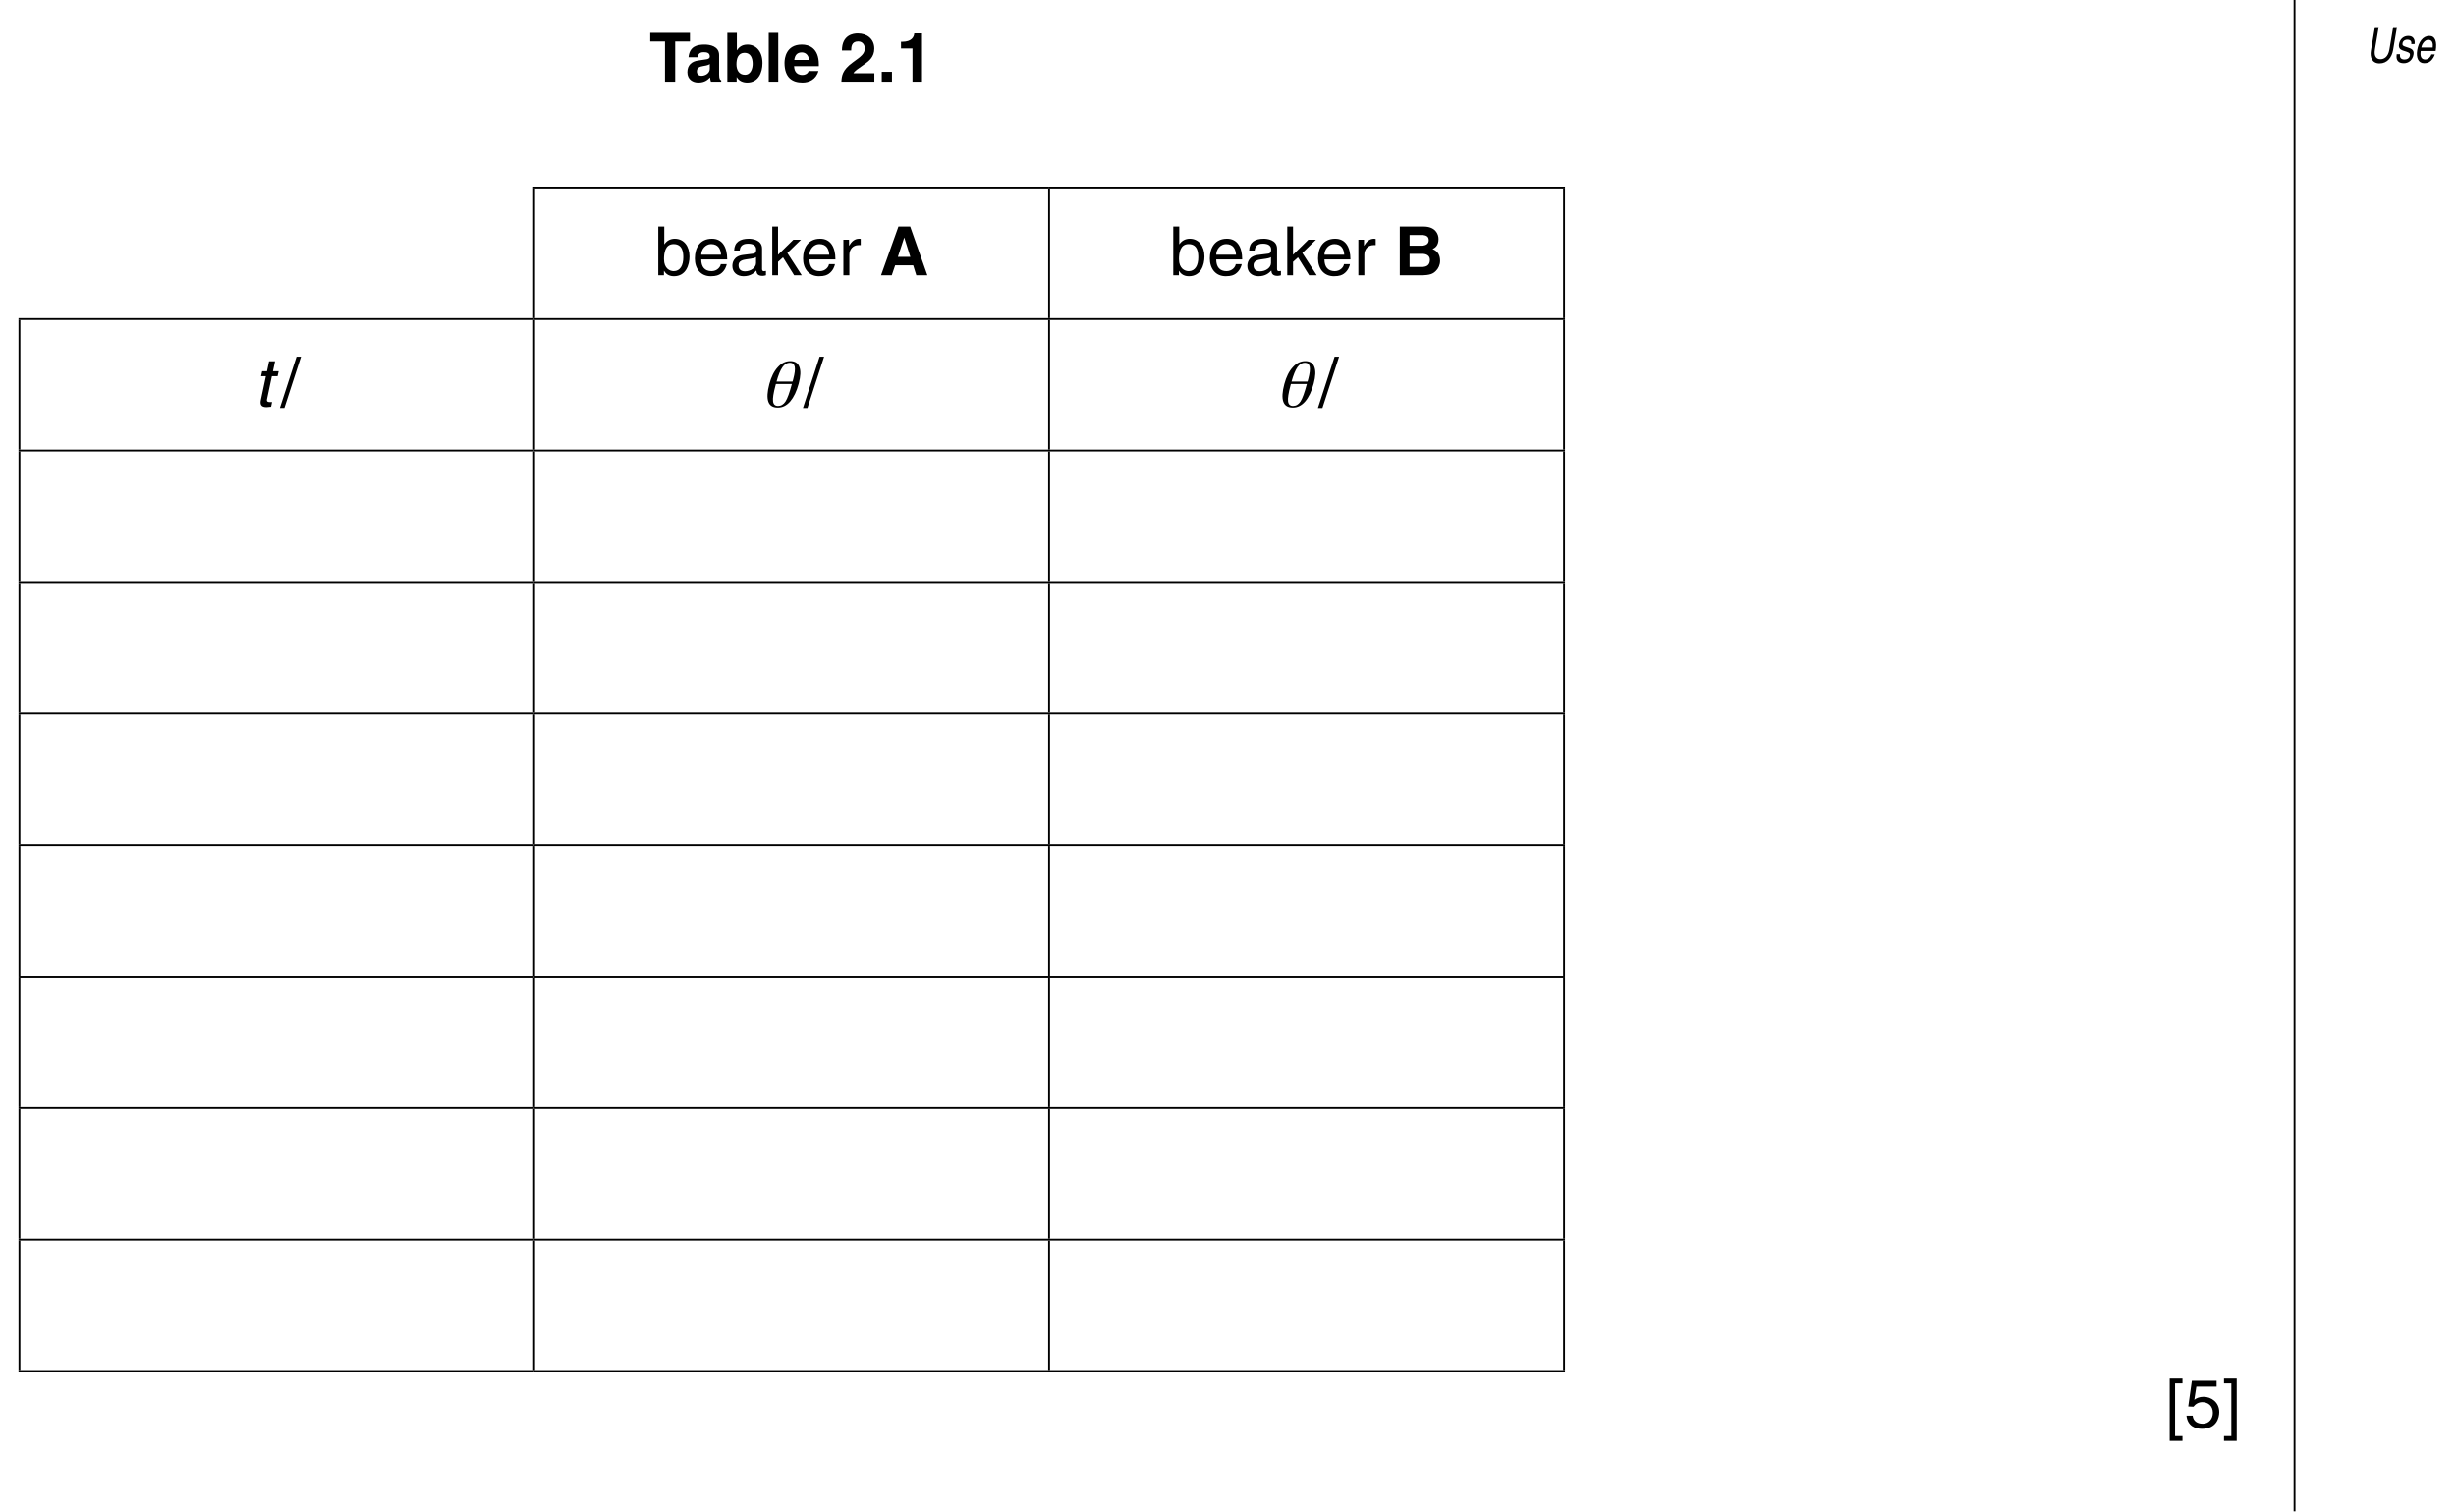
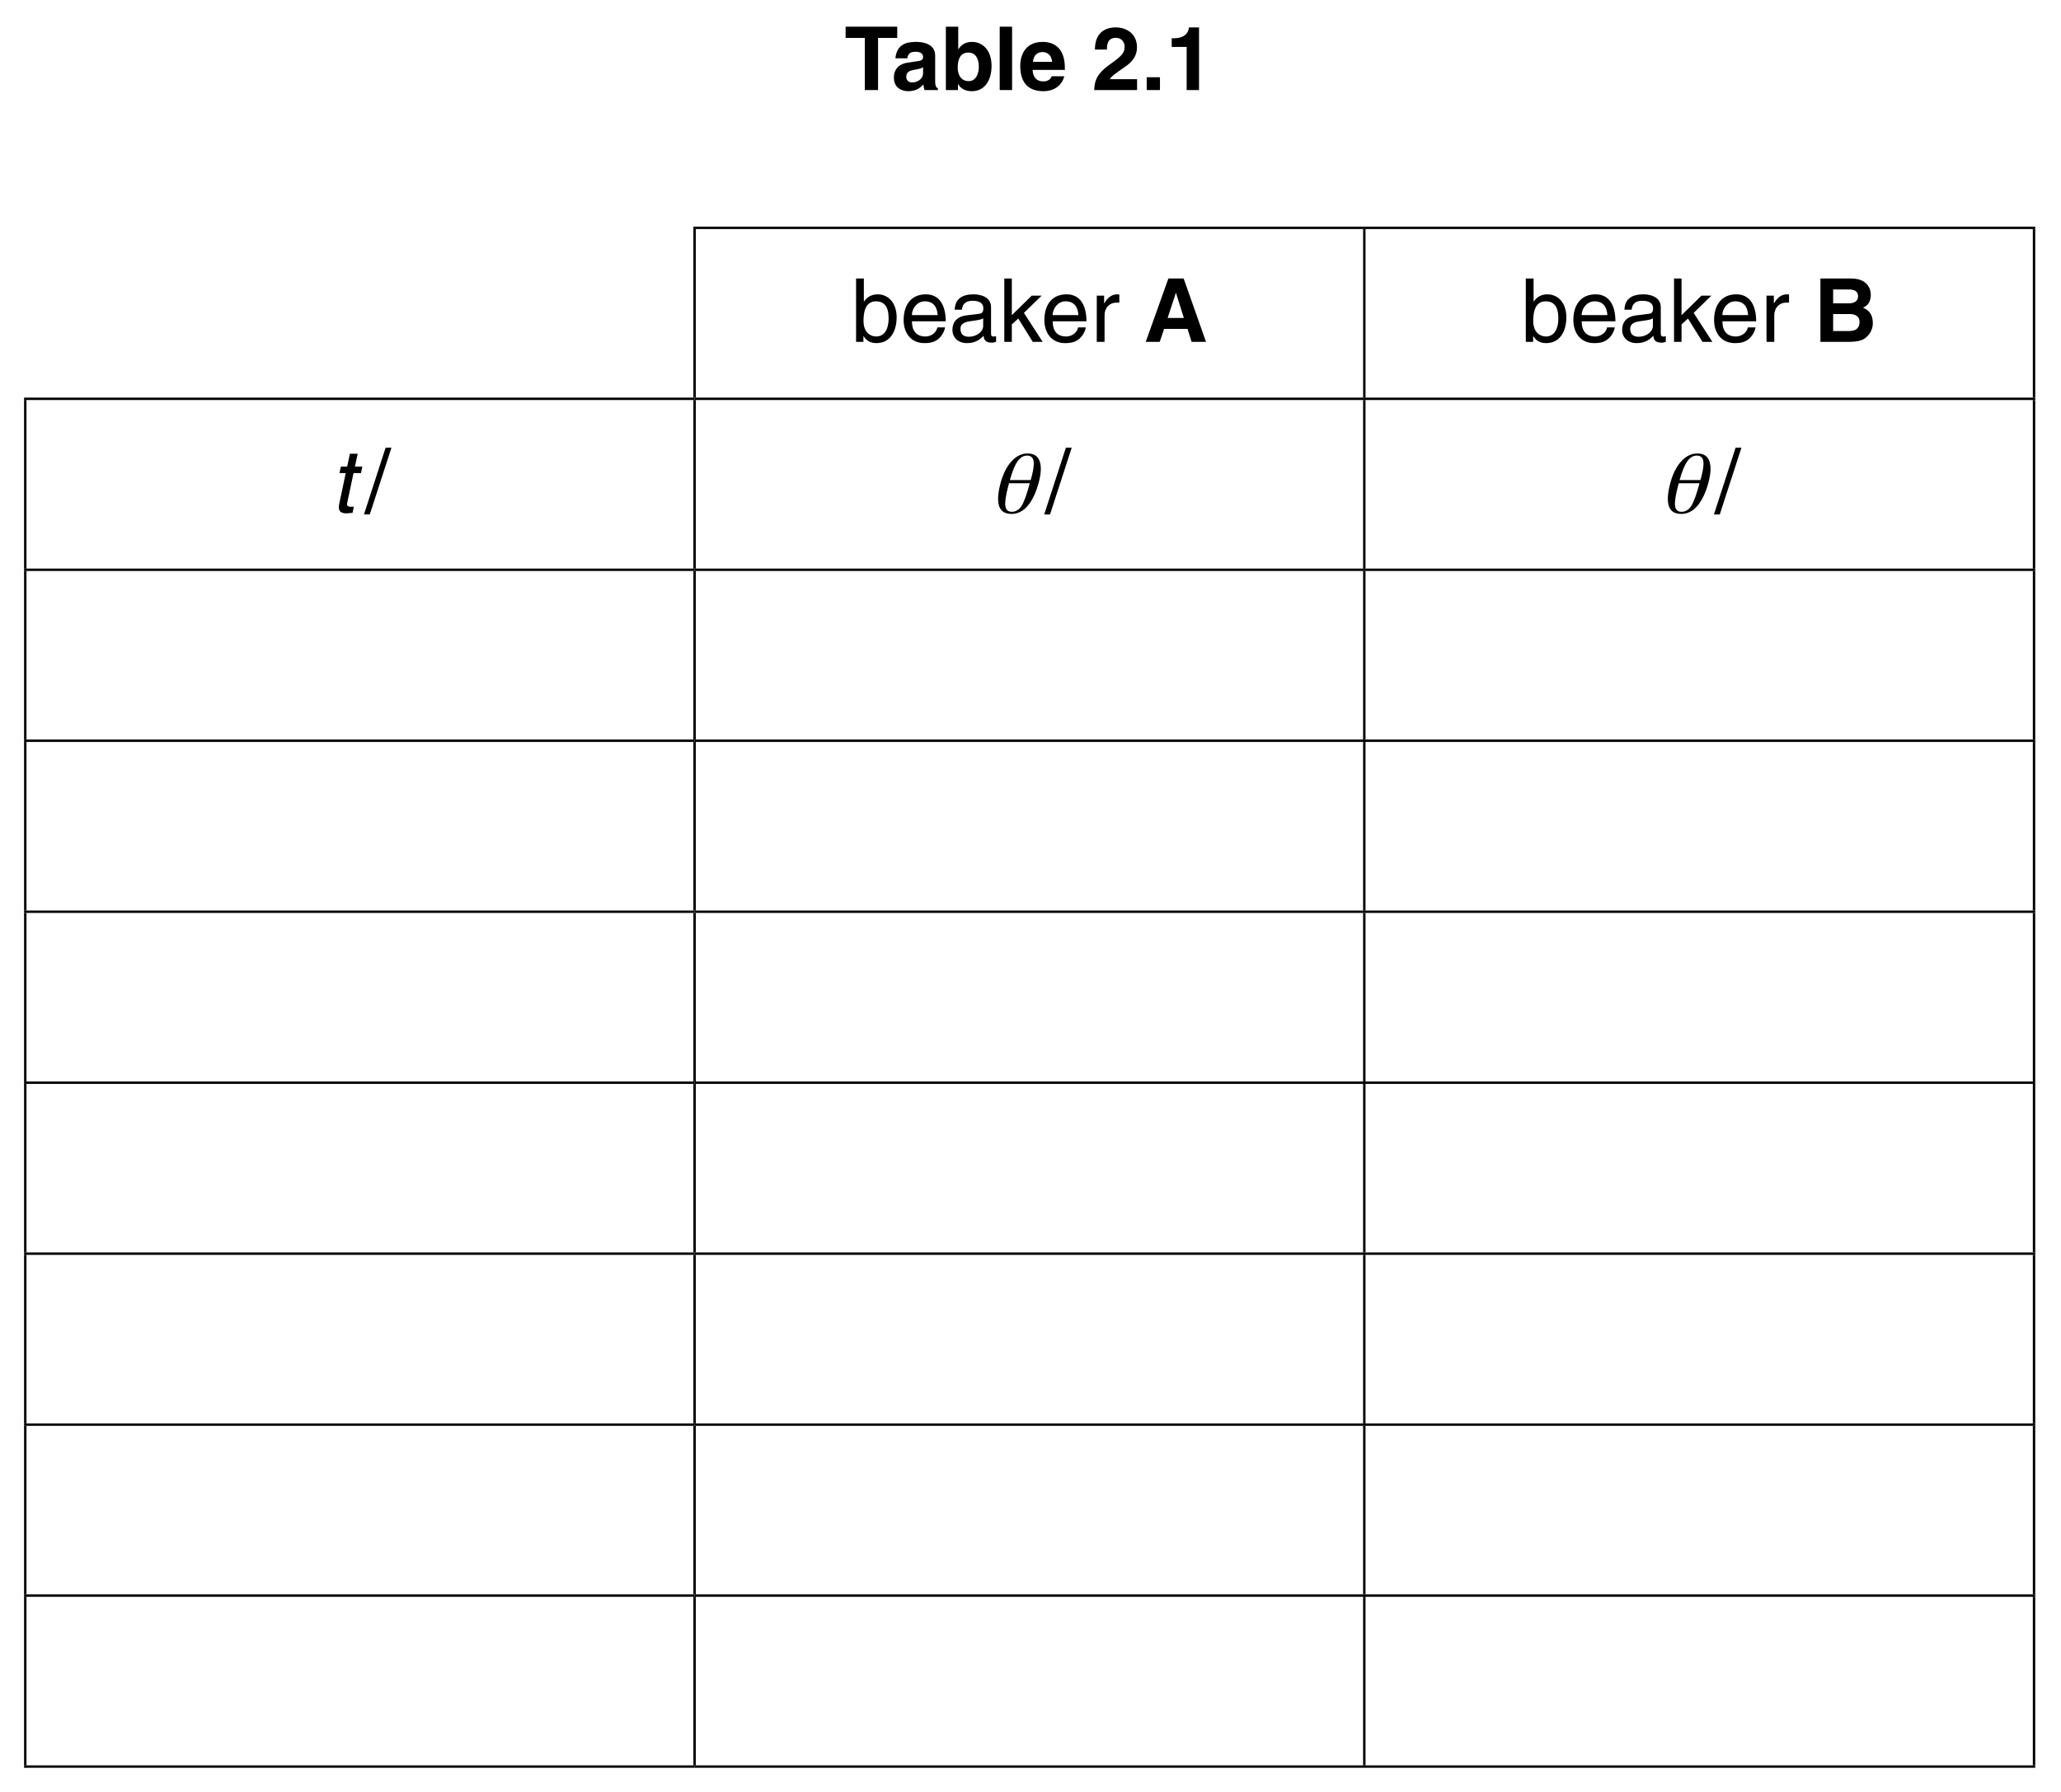
- <svg xmlns="http://www.w3.org/2000/svg" xmlns:xlink="http://www.w3.org/1999/xlink" data-id="0625_2013ON_53_q02avi_table2-1" data-width-mm="140.23" data-height-mm="86.29" data-measure="false" data-source="0625/53 ON 2013 p7" version="1.1" width="397.5" height="244.6" viewBox="0 0 397.5 244.6">
+ <svg xmlns="http://www.w3.org/2000/svg" xmlns:xlink="http://www.w3.org/1999/xlink" data-id="0625_2013ON_53_q02avi_table2-1" data-width-mm="90.49" data-height-mm="78.67" data-measure="false" data-source="0625/53 ON 2013 p7" version="1.1" width="256.5" height="223" viewBox="0 0 256.5 223">
  <defs>
    <clipPath id="clip_1">
-       <path transform="matrix(1,0,0,-1,-156,756)" d="M156 511.4H553.5V756H156Z" />
+       <path transform="matrix(1,0,0,-1,-156,754)" d="M156 531H412.5V754H156Z" />
    </clipPath>
    <clipPath id="clip_2">
-       <path transform="matrix(1,0,0,-1,-156,756)" d="M0 0H595.22V842H0Z" />
+       <path transform="matrix(1,0,0,-1,-156,754)" d="M0 0H595.22V842H0Z" />
    </clipPath>
    <clipPath id="clip_3">
-       <path transform="matrix(1,0,0,-1,-156,756)" d="M0 0H595.22V842H0Z" />
+       <path transform="matrix(1,0,0,-1,-156,754)" d="M0 0H595.22V842H0Z" />
    </clipPath>
    <clipPath id="clip_4">
-       <path transform="matrix(1,0,0,-1,-156,756)" d="M0 0H595.22V842H0Z" />
+       <path transform="matrix(1,0,0,-1,-156,754)" d="M0 0H595.22V842H0Z" />
    </clipPath>
    <clipPath id="clip_5">
-       <path transform="matrix(1,0,0,-1,-156,756)" d="M0 0H595.22V842H0Z" />
+       <path transform="matrix(1,0,0,-1,-156,754)" d="M0 0H595.22V842H0Z" />
    </clipPath>
-     <path id="font_6_54" d="M.699 .717 .603 .264C.570 .108 .461 .067 .372 .067 .285 .067 .199 .110 .232 .266L.328 .717H.231L.129 .239C.101 .105 .158-.018 .351-.018 .548-.018 .666 .105 .697 .252L.796 .717H.699Z" />
-     <path id="font_6_84" d="M.526 .374C.532 .400 .548 .538 .361 .538 .258 .538 .152 .486 .127 .371 .112 .299 .152 .262 .221 .244L.318 .219C.389 .200 .415 .186 .406 .144 .394 .086 .332 .061 .269 .061 .145 .061 .147 .127 .152 .168H.067C.057 .105 .046-.014 .253-.014 .371-.014 .474 .050 .497 .158 .512 .229 .483 .269 .379 .296L.296 .318C.232 .335 .207 .345 .216 .388 .230 .453 .309 .462 .336 .462 .447 .462 .447 .407 .441 .374H.526Z" />
-     <path id="font_6_70" d="M.455 .164C.444 .125 .382 .061 .299 .061 .198 .061 .160 .124 .183 .233H.565C.604 .418 .556 .538 .405 .538 .232 .538 .126 .409 .092 .247 .060 .096 .123-.014 .270-.014 .354-.014 .393 .005 .420 .021 .495 .065 .535 .139 .543 .164H.455M.198 .303C.215 .384 .295 .459 .376 .459 .483 .459 .501 .384 .489 .303H.198Z" />
-     <path id="font_7_53" d="M.380 .590H.597V.717H.013V.590H.230V0H.380V.590Z" />
-     <path id="font_7_66" d="M.495 .391C.495 .522 .358 .545 .283 .545 .174 .545 .061 .522 .045 .359H.180C.184 .390 .196 .433 .266 .433 .302 .433 .358 .430 .358 .371 .358 .341 .331 .332 .309 .329L.183 .310C.094 .297 .028 .244 .028 .140 .028 .031 .110-.013 .190-.013 .285-.013 .330 .030 .362 .063 .365 .032 .367 .024 .375 0H.526V.020C.509 .026 .495 .040 .495 .103V.391M.358 .190C.358 .126 .295 .086 .233 .086 .206 .086 .168 .101 .168 .150 .168 .208 .211 .221 .263 .230 .321 .239 .344 .248 .358 .259V.190Z" />
-     <path id="font_7_67" d="M.433 .262C.433 .199 .408 .101 .319 .101 .229 .101 .194 .175 .194 .254 .194 .339 .218 .424 .314 .424 .403 .424 .433 .345 .433 .262M.200 .717H.060V0H.197V.067H.199C.233 .007 .295-.013 .353-.013 .511-.013 .577 .126 .577 .272 .577 .455 .473 .545 .356 .545 .266 .545 .224 .496 .202 .462H.200V.717Z" />
-     <path id="font_7_77" d="M.208 .717H.068V0H.208V.717Z" />
-     <path id="font_7_70" d="M.377 .156C.366 .118 .326 .098 .287 .098 .174 .098 .166 .188 .162 .228H.527V.253C.527 .495 .382 .545 .277 .545 .044 .545 .022 .341 .022 .277 .022 .058 .137-.013 .287-.013 .378-.013 .485 .028 .521 .156H.377M.166 .319C.174 .389 .209 .430 .275 .430 .320 .430 .375 .404 .383 .319H.166Z" />
+     <path id="font_6_53" d="M.380 .590H.597V.717H.013V.590H.230V0H.380V.590Z" />
+     <path id="font_6_66" d="M.495 .391C.495 .522 .358 .545 .283 .545 .174 .545 .061 .522 .045 .359H.180C.184 .390 .196 .433 .266 .433 .302 .433 .358 .430 .358 .371 .358 .341 .331 .332 .309 .329L.183 .310C.094 .297 .028 .244 .028 .140 .028 .031 .110-.013 .190-.013 .285-.013 .330 .030 .362 .063 .365 .032 .367 .024 .375 0H.526V.020C.509 .026 .495 .040 .495 .103V.391M.358 .190C.358 .126 .295 .086 .233 .086 .206 .086 .168 .101 .168 .150 .168 .208 .211 .221 .263 .230 .321 .239 .344 .248 .358 .259V.190Z" />
+     <path id="font_6_67" d="M.433 .262C.433 .199 .408 .101 .319 .101 .229 .101 .194 .175 .194 .254 .194 .339 .218 .424 .314 .424 .403 .424 .433 .345 .433 .262M.200 .717H.060V0H.197V.067H.199C.233 .007 .295-.013 .353-.013 .511-.013 .577 .126 .577 .272 .577 .455 .473 .545 .356 .545 .266 .545 .224 .496 .202 .462H.200V.717Z" />
+     <path id="font_6_77" d="M.208 .717H.068V0H.208V.717Z" />
+     <path id="font_6_70" d="M.377 .156C.366 .118 .326 .098 .287 .098 .174 .098 .166 .188 .162 .228H.527V.253C.527 .495 .382 .545 .277 .545 .044 .545 .022 .341 .022 .277 .022 .058 .137-.013 .287-.013 .378-.013 .485 .028 .521 .156H.377M.166 .319C.174 .389 .209 .430 .275 .430 .320 .430 .375 .404 .383 .319H.166Z" />
+     <path id="font_6_1" d="" />
+     <path id="font_6_19" d="M.169 .458C.170 .510 .173 .591 .271 .591 .339 .591 .369 .537 .369 .490 .369 .410 .319 .374 .190 .281 .036 .169 .030 .082 .025 0H.510V.123H.202C.218 .156 .267 .188 .361 .254 .430 .301 .509 .363 .509 .485 .509 .629 .401 .709 .265 .709 .202 .709 .033 .689 .033 .458H.169Z" />
+     <path id="font_6_15" d="M.213 .145H.063V0H.213V.145Z" />
+     <path id="font_6_18" d="M.068 .488H.237V0H.377V.709H.263C.259 .656 .223 .586 .088 .586H.068V.488Z" />
+     <path id="font_7_67" d="M.140 0V.065H.142C.160 .036 .197-.014 .286-.014 .464-.014 .516 .152 .516 .277 .516 .424 .437 .538 .298 .538 .237 .537 .185 .512 .147 .457H.145V.717H.057V0H.140M.425 .263C.425 .148 .380 .061 .284 .061 .228 .061 .141 .098 .141 .237 .141 .322 .155 .459 .282 .459 .418 .459 .425 .330 .425 .263Z" />
+     <path id="font_7_70" d="M.420 .164C.417 .125 .368 .061 .285 .061 .184 .061 .133 .124 .133 .233H.515C.515 .418 .441 .538 .291 .538 .117 .538 .039 .409 .039 .247 .039 .096 .126-.014 .273-.014 .357-.014 .391 .005 .416 .021 .481 .065 .505 .139 .508 .164H.420M.133 .303C.133 .384 .197 .459 .278 .459 .385 .459 .419 .384 .424 .303H.133Z" />
+     <path id="font_7_66" d="M.142 .364C.148 .404 .162 .465 .263 .465 .345 .465 .385 .435 .385 .380 .385 .328 .360 .320 .339 .318L.194 .300C.048 .282 .035 .180 .035 .136 .035 .046 .103-.014 .199-.014 .301-.014 .354 .033 .388 .070 .391 .030 .403-.009 .481-.009 .501-.009 .514-.003 .529 .000V.064C.519 .062 .508 .060 .500 .060 .482 .060 .472 .069 .472 .091V.392C.472 .526 .319 .538 .277 .538 .148 .538 .065 .489 .061 .364L.142 .364M.383 .181C.383 .111 .303 .058 .222 .058 .155 .058 .126 .092 .126 .149 .126 .215 .195 .228 .238 .234 .347 .248 .369 .256 .383 .267V.181Z" />
+     <path id="font_7_76" d="M.288 .328 .488 .523H.376L.151 .302V.717H.066V0H.151V.198L.224 .264 .388 0H.500L.288 .328Z" />
+     <path id="font_7_83" d="M.164 .304C.164 .380 .216 .444 .298 .444H.331V.535C.324 .537 .319 .538 .308 .538 .242 .538 .196 .497 .161 .436H.159V.523H.076V0H.164V.304Z" />
    <path id="font_7_1" d="" />
-     <path id="font_7_19" d="M.169 .458C.170 .510 .173 .591 .271 .591 .339 .591 .369 .537 .369 .490 .369 .410 .319 .374 .190 .281 .036 .169 .030 .082 .025 0H.510V.123H.202C.218 .156 .267 .188 .361 .254 .430 .301 .509 .363 .509 .485 .509 .629 .401 .709 .265 .709 .202 .709 .033 .689 .033 .458H.169Z" />
-     <path id="font_7_15" d="M.213 .145H.063V0H.213V.145Z" />
-     <path id="font_7_18" d="M.068 .488H.237V0H.377V.709H.263C.259 .656 .223 .586 .088 .586H.068V.488Z" />
-     <path id="font_8_67" d="M.140 0V.065H.142C.160 .036 .197-.014 .286-.014 .464-.014 .516 .152 .516 .277 .516 .424 .437 .538 .298 .538 .237 .537 .185 .512 .147 .457H.145V.717H.057V0H.140M.425 .263C.425 .148 .380 .061 .284 .061 .228 .061 .141 .098 .141 .237 .141 .322 .155 .459 .282 .459 .418 .459 .425 .330 .425 .263Z" />
-     <path id="font_8_70" d="M.420 .164C.417 .125 .368 .061 .285 .061 .184 .061 .133 .124 .133 .233H.515C.515 .418 .441 .538 .291 .538 .117 .538 .039 .409 .039 .247 .039 .096 .126-.014 .273-.014 .357-.014 .391 .005 .416 .021 .481 .065 .505 .139 .508 .164H.420M.133 .303C.133 .384 .197 .459 .278 .459 .385 .459 .419 .384 .424 .303H.133Z" />
-     <path id="font_8_66" d="M.142 .364C.148 .404 .162 .465 .263 .465 .345 .465 .385 .435 .385 .380 .385 .328 .360 .320 .339 .318L.194 .300C.048 .282 .035 .180 .035 .136 .035 .046 .103-.014 .199-.014 .301-.014 .354 .033 .388 .070 .391 .030 .403-.009 .481-.009 .501-.009 .514-.003 .529 .000V.064C.519 .062 .508 .060 .500 .060 .482 .060 .472 .069 .472 .091V.392C.472 .526 .319 .538 .277 .538 .148 .538 .065 .489 .061 .364L.142 .364M.383 .181C.383 .111 .303 .058 .222 .058 .155 .058 .126 .092 .126 .149 .126 .215 .195 .228 .238 .234 .347 .248 .369 .256 .383 .267V.181Z" />
-     <path id="font_8_76" d="M.288 .328 .488 .523H.376L.151 .302V.717H.066V0H.151V.198L.224 .264 .388 0H.500L.288 .328Z" />
-     <path id="font_8_83" d="M.164 .304C.164 .380 .216 .444 .298 .444H.331V.535C.324 .537 .319 .538 .308 .538 .242 .538 .196 .497 .161 .436H.159V.523H.076V0H.164V.304Z" />
-     <path id="font_8_1" d="" />
-     <path id="font_7_34" d="M.227 .147H.492L.538 0H.701L.448 .717H.275L.019 0H.177L.227 .147M.360 .555H.361L.450 .271H.267L.360 .555Z" />
-     <path id="font_7_35" d="M.075 0H.379C.526 0 .565 .024 .606 .064 .644 .101 .668 .155 .668 .212 .668 .283 .645 .353 .557 .386 .587 .401 .645 .430 .645 .533 .645 .607 .600 .717 .424 .717H.075V0M.219 .315H.410C.464 .315 .518 .291 .518 .228 .518 .155 .476 .123 .403 .123H.219V.315M.219 .593H.391C.459 .593 .501 .575 .501 .516 .501 .459 .454 .436 .395 .436H.219V.593Z" />
-     <path id="font_6_85" d="M.352 .450 .368 .523H.284L.315 .669H.227L.196 .523H.125L.109 .450H.180L.107 .105C.093 .042 .102-.006 .189-.006 .198-.006 .224-.002 .257 .000L.271 .069H.240C.222 .069 .187 .069 .196 .110L.268 .450H.352Z" />
-     <path id="font_8_16" d="M.294 .737H.228L-.017-.018H.049L.294 .737Z" />
+     <path id="font_6_34" d="M.227 .147H.492L.538 0H.701L.448 .717H.275L.019 0H.177L.227 .147M.360 .555H.361L.450 .271H.267L.360 .555Z" />
+     <path id="font_6_35" d="M.075 0H.379C.526 0 .565 .024 .606 .064 .644 .101 .668 .155 .668 .212 .668 .283 .645 .353 .557 .386 .587 .401 .645 .430 .645 .533 .645 .607 .600 .717 .424 .717H.075V0M.219 .315H.410C.464 .315 .518 .291 .518 .228 .518 .155 .476 .123 .403 .123H.219V.315M.219 .593H.391C.459 .593 .501 .575 .501 .516 .501 .459 .454 .436 .395 .436H.219V.593Z" />
+     <path id="font_8_85" d="M.352 .450 .368 .523H.284L.315 .669H.227L.196 .523H.125L.109 .450H.180L.107 .105C.093 .042 .102-.006 .189-.006 .198-.006 .224-.002 .257 .000L.271 .069H.240C.222 .069 .187 .069 .196 .110L.268 .450H.352Z" />
+     <path id="font_7_16" d="M.294 .737H.228L-.017-.018H.049L.294 .737Z" />
    <path id="font_9_101" d="M.141 .335V.312C.141 .201 .150 .123 .168 .079 .186 .034 .216 .012 .259 .012 .303 .012 .334 .034 .351 .077 .368 .121 .376 .207 .376 .335H.141M.376 .371C.376 .375 .377 .381 .377 .389 .377 .397 .377 .403 .377 .407 .377 .490 .368 .551 .350 .590 .331 .629 .302 .648 .262 .648 .220 .648 .190 .626 .171 .583 .152 .539 .142 .468 .141 .371H.376M.262 .672C.330 .672 .383 .644 .419 .587 .456 .530 .475 .449 .475 .342 .475 .227 .456 .140 .420 .078 .383 .017 .331-.012 .263-.012 .190-.012 .136 .016 .100 .074 .064 .132 .045 .219 .045 .334 .045 .441 .064 .524 .103 .583 .141 .643 .194 .672 .262 .672Z" />
-     <path id="font_8_60" d="M.141 .650H.25V.721H.062V-.196H.25V-.125H.141V.650Z" />
-     <path id="font_8_22" d="M.176 .602H.474V.688H.110L.057 .311 .133 .307C.166 .350 .212 .374 .263 .374 .350 .374 .419 .319 .419 .218 .419 .130 .362 .057 .271 .057 .192 .057 .131 .093 .122 .175H.031C.048 .018 .166-.018 .258-.018 .478-.018 .513 .150 .513 .228 .513 .373 .396 .453 .282 .453 .219 .453 .176 .432 .146 .409L.176 .602Z" />
-     <path id="font_8_62" d="M.135-.125H.027V-.196H.214V.721H.027V.650H.135V-.125Z" />
  </defs>
  <g clip-path="url(#clip_1)">
    <g clip-path="url(#clip_2)">
      <g>
        <g clip-path="url(#clip_3)">
          <g>
            <g clip-path="url(#clip_4)">
              <g>
                <g clip-path="url(#clip_5)">
-                   <path transform="matrix(1,0,0,-1,371.366,-15.078)" stroke-width=".3" stroke-linecap="butt" stroke-miterlimit="4" stroke-linejoin="miter" fill="none" stroke="#000000" d="M0 0V-711.496" />
-                   <use data-text="U" xlink:href="#font_6_54" transform="matrix(6.32,0,0,-8,382.914,10.121)" />
-                   <use data-text="s" xlink:href="#font_6_84" transform="matrix(6.32,0,0,-8,387.478,10.121)" />
-                   <use data-text="e" xlink:href="#font_6_70" transform="matrix(6.32,0,0,-8,390.638,10.121)" />
-                   <use data-text="T" xlink:href="#font_7_53" transform="matrix(11,0,0,-11,105.098,13.209)" />
-                   <use data-text="a" xlink:href="#font_7_66" transform="matrix(11,0,0,-11,110.941,13.209)" />
-                   <use data-text="b" xlink:href="#font_7_67" transform="matrix(11,0,0,-11,117.057,13.209)" />
-                   <use data-text="l" xlink:href="#font_7_77" transform="matrix(11,0,0,-11,123.671,13.209)" />
-                   <use data-text="e" xlink:href="#font_7_70" transform="matrix(11,0,0,-11,126.729,13.209)" />
-                   <use data-text="2" xlink:href="#font_7_19" transform="matrix(11,0,0,-11,135.903,13.209)" />
-                   <use data-text="." xlink:href="#font_7_15" transform="matrix(11,0,0,-11,142.019,13.209)" />
-                   <use data-text="1" xlink:href="#font_7_18" transform="matrix(11,0,0,-11,145.077,13.209)" />
-                   <path transform="matrix(1,0,0,-1,86.295,30.359)" stroke-width=".3" stroke-linecap="butt" stroke-miterlimit="10" stroke-linejoin="miter" fill="none" stroke="#000000" d="M0 0H83.5" />
-                   <path transform="matrix(1,0,0,-1,86.445,51.490)" stroke-width=".3" stroke-linecap="butt" stroke-miterlimit="10" stroke-linejoin="miter" fill="none" stroke="#000000" d="M0 0V20.981" />
-                   <path transform="matrix(1,0,0,-1,169.795,30.359)" stroke-width=".3" stroke-linecap="butt" stroke-miterlimit="10" stroke-linejoin="miter" fill="none" stroke="#000000" d="M0 0H83.5" />
-                   <path transform="matrix(1,0,0,-1,169.795,51.490)" stroke-width=".3" stroke-linecap="butt" stroke-miterlimit="10" stroke-linejoin="miter" fill="none" stroke="#000000" d="M0 0V20.981" />
-                   <path transform="matrix(1,0,0,-1,253.144,51.490)" stroke-width=".3" stroke-linecap="butt" stroke-miterlimit="10" stroke-linejoin="miter" fill="none" stroke="#000000" d="M0 0V20.981" />
-                   <path transform="matrix(1,0,0,-1,86.444,51.640)" stroke-width=".3" stroke-linecap="butt" stroke-miterlimit="10" stroke-linejoin="miter" fill="none" stroke="#000000" d="M0 0H83.35 166.85" />
-                   <path transform="matrix(1,0,0,-1,169.794,72.770)" stroke-width=".3" stroke-linecap="butt" stroke-miterlimit="10" stroke-linejoin="miter" fill="none" stroke="#000000" d="M0 0V20.98" />
-                   <path transform="matrix(1,0,0,-1,253.144,72.770)" stroke-width=".3" stroke-linecap="butt" stroke-miterlimit="10" stroke-linejoin="miter" fill="none" stroke="#000000" d="M0 0V20.98" />
-                   <path transform="matrix(1,0,0,-1,86.444,72.920)" stroke-width=".3" stroke-linecap="butt" stroke-miterlimit="10" stroke-linejoin="miter" fill="none" stroke="#000000" d="M0 0H83.35 166.85" />
-                   <path transform="matrix(1,0,0,-1,169.794,94.051)" stroke-width=".3" stroke-linecap="butt" stroke-miterlimit="10" stroke-linejoin="miter" fill="none" stroke="#000000" d="M0 0V20.981" />
-                   <path transform="matrix(1,0,0,-1,253.144,94.051)" stroke-width=".3" stroke-linecap="butt" stroke-miterlimit="10" stroke-linejoin="miter" fill="none" stroke="#000000" d="M0 0V20.981" />
-                   <path transform="matrix(1,0,0,-1,86.444,94.201)" stroke-width=".3" stroke-linecap="butt" stroke-miterlimit="10" stroke-linejoin="miter" fill="none" stroke="#000000" d="M0 0H83.35 166.85" />
-                   <path transform="matrix(1,0,0,-1,169.794,115.332)" stroke-width=".3" stroke-linecap="butt" stroke-miterlimit="10" stroke-linejoin="miter" fill="none" stroke="#000000" d="M0 0V20.981" />
-                   <path transform="matrix(1,0,0,-1,253.144,115.332)" stroke-width=".3" stroke-linecap="butt" stroke-miterlimit="10" stroke-linejoin="miter" fill="none" stroke="#000000" d="M0 0V20.981" />
-                   <path transform="matrix(1,0,0,-1,86.444,115.482)" stroke-width=".3" stroke-linecap="butt" stroke-miterlimit="10" stroke-linejoin="miter" fill="none" stroke="#000000" d="M0 0H83.35 166.85" />
-                   <path transform="matrix(1,0,0,-1,169.794,136.614)" stroke-width=".3" stroke-linecap="butt" stroke-miterlimit="10" stroke-linejoin="miter" fill="none" stroke="#000000" d="M0 0V20.981" />
-                   <path transform="matrix(1,0,0,-1,253.144,136.614)" stroke-width=".3" stroke-linecap="butt" stroke-miterlimit="10" stroke-linejoin="miter" fill="none" stroke="#000000" d="M0 0V20.981" />
-                   <path transform="matrix(1,0,0,-1,86.444,136.763)" stroke-width=".3" stroke-linecap="butt" stroke-miterlimit="10" stroke-linejoin="miter" fill="none" stroke="#000000" d="M0 0H83.35 166.85" />
-                   <path transform="matrix(1,0,0,-1,169.794,157.894)" stroke-width=".3" stroke-linecap="butt" stroke-miterlimit="10" stroke-linejoin="miter" fill="none" stroke="#000000" d="M0 0V20.981" />
-                   <path transform="matrix(1,0,0,-1,253.144,157.894)" stroke-width=".3" stroke-linecap="butt" stroke-miterlimit="10" stroke-linejoin="miter" fill="none" stroke="#000000" d="M0 0V20.981" />
-                   <path transform="matrix(1,0,0,-1,86.444,158.044)" stroke-width=".3" stroke-linecap="butt" stroke-miterlimit="10" stroke-linejoin="miter" fill="none" stroke="#000000" d="M0 0H83.35 166.85" />
-                   <path transform="matrix(1,0,0,-1,169.794,179.175)" stroke-width=".3" stroke-linecap="butt" stroke-miterlimit="10" stroke-linejoin="miter" fill="none" stroke="#000000" d="M0 0V20.981" />
-                   <path transform="matrix(1,0,0,-1,253.144,179.175)" stroke-width=".3" stroke-linecap="butt" stroke-miterlimit="10" stroke-linejoin="miter" fill="none" stroke="#000000" d="M0 0V20.981" />
-                   <path transform="matrix(1,0,0,-1,86.444,179.325)" stroke-width=".3" stroke-linecap="butt" stroke-miterlimit="10" stroke-linejoin="miter" fill="none" stroke="#000000" d="M0 0H83.35 166.85" />
-                   <path transform="matrix(1,0,0,-1,169.794,200.455)" stroke-width=".3" stroke-linecap="butt" stroke-miterlimit="10" stroke-linejoin="miter" fill="none" stroke="#000000" d="M0 0V20.98" />
-                   <path transform="matrix(1,0,0,-1,253.144,200.455)" stroke-width=".3" stroke-linecap="butt" stroke-miterlimit="10" stroke-linejoin="miter" fill="none" stroke="#000000" d="M0 0V20.98" />
-                   <path transform="matrix(1,0,0,-1,86.444,200.605)" stroke-width=".3" stroke-linecap="butt" stroke-miterlimit="10" stroke-linejoin="miter" fill="none" stroke="#000000" d="M0 0H83.35 166.85" />
-                   <path transform="matrix(1,0,0,-1,169.794,221.736)" stroke-width=".3" stroke-linecap="butt" stroke-miterlimit="10" stroke-linejoin="miter" fill="none" stroke="#000000" d="M0 0V20.981" />
-                   <path transform="matrix(1,0,0,-1,253.144,221.736)" stroke-width=".3" stroke-linecap="butt" stroke-miterlimit="10" stroke-linejoin="miter" fill="none" stroke="#000000" d="M0 0V20.981" />
-                   <path transform="matrix(1,0,0,-1,86.444,221.886)" stroke-width=".3" stroke-linecap="butt" stroke-miterlimit="10" stroke-linejoin="miter" fill="none" stroke="#000000" d="M0 0H83.35 166.85" />
-                   <path transform="matrix(1,0,0,-1,2.994,51.640)" stroke-width=".3" stroke-linecap="butt" stroke-miterlimit="10" stroke-linejoin="miter" fill="none" stroke="#000000" d="M0 0H83.45" />
-                   <path transform="matrix(1,0,0,-1,3.144,72.770)" stroke-width=".3" stroke-linecap="butt" stroke-miterlimit="10" stroke-linejoin="miter" fill="none" stroke="#000000" d="M0 0V20.98" />
-                   <path transform="matrix(1,0,0,-1,86.445,72.770)" stroke-width=".3" stroke-linecap="butt" stroke-miterlimit="10" stroke-linejoin="miter" fill="none" stroke="#000000" d="M0 0V20.98" />
-                   <path transform="matrix(1,0,0,-1,2.995,72.920)" stroke-width=".3" stroke-linecap="butt" stroke-miterlimit="10" stroke-linejoin="miter" fill="none" stroke="#000000" d="M0 0H83.45" />
-                   <path transform="matrix(1,0,0,-1,3.145,94.051)" stroke-width=".3" stroke-linecap="butt" stroke-miterlimit="10" stroke-linejoin="miter" fill="none" stroke="#000000" d="M0 0V20.981" />
-                   <path transform="matrix(1,0,0,-1,86.445,94.051)" stroke-width=".3" stroke-linecap="butt" stroke-miterlimit="10" stroke-linejoin="miter" fill="none" stroke="#000000" d="M0 0V20.981" />
-                   <path transform="matrix(1,0,0,-1,2.995,94.201)" stroke-width=".3" stroke-linecap="butt" stroke-miterlimit="10" stroke-linejoin="miter" fill="none" stroke="#000000" d="M0 0H83.45" />
-                   <path transform="matrix(1,0,0,-1,3.145,115.332)" stroke-width=".3" stroke-linecap="butt" stroke-miterlimit="10" stroke-linejoin="miter" fill="none" stroke="#000000" d="M0 0V20.981" />
-                   <path transform="matrix(1,0,0,-1,86.445,115.332)" stroke-width=".3" stroke-linecap="butt" stroke-miterlimit="10" stroke-linejoin="miter" fill="none" stroke="#000000" d="M0 0V20.981" />
-                   <path transform="matrix(1,0,0,-1,2.995,115.482)" stroke-width=".3" stroke-linecap="butt" stroke-miterlimit="10" stroke-linejoin="miter" fill="none" stroke="#000000" d="M0 0H83.45" />
-                   <path transform="matrix(1,0,0,-1,3.145,136.613)" stroke-width=".3" stroke-linecap="butt" stroke-miterlimit="10" stroke-linejoin="miter" fill="none" stroke="#000000" d="M0 0V20.981" />
-                   <path transform="matrix(1,0,0,-1,86.445,136.613)" stroke-width=".3" stroke-linecap="butt" stroke-miterlimit="10" stroke-linejoin="miter" fill="none" stroke="#000000" d="M0 0V20.981" />
-                   <path transform="matrix(1,0,0,-1,2.995,136.763)" stroke-width=".3" stroke-linecap="butt" stroke-miterlimit="10" stroke-linejoin="miter" fill="none" stroke="#000000" d="M0 0H83.45" />
-                   <path transform="matrix(1,0,0,-1,3.145,157.894)" stroke-width=".3" stroke-linecap="butt" stroke-miterlimit="10" stroke-linejoin="miter" fill="none" stroke="#000000" d="M0 0V20.981" />
-                   <path transform="matrix(1,0,0,-1,86.445,157.894)" stroke-width=".3" stroke-linecap="butt" stroke-miterlimit="10" stroke-linejoin="miter" fill="none" stroke="#000000" d="M0 0V20.981" />
-                   <path transform="matrix(1,0,0,-1,2.995,158.044)" stroke-width=".3" stroke-linecap="butt" stroke-miterlimit="10" stroke-linejoin="miter" fill="none" stroke="#000000" d="M0 0H83.45" />
-                   <path transform="matrix(1,0,0,-1,3.145,179.175)" stroke-width=".3" stroke-linecap="butt" stroke-miterlimit="10" stroke-linejoin="miter" fill="none" stroke="#000000" d="M0 0V20.981" />
-                   <path transform="matrix(1,0,0,-1,86.445,179.175)" stroke-width=".3" stroke-linecap="butt" stroke-miterlimit="10" stroke-linejoin="miter" fill="none" stroke="#000000" d="M0 0V20.981" />
-                   <path transform="matrix(1,0,0,-1,2.995,179.325)" stroke-width=".3" stroke-linecap="butt" stroke-miterlimit="10" stroke-linejoin="miter" fill="none" stroke="#000000" d="M0 0H83.45" />
-                   <path transform="matrix(1,0,0,-1,3.145,200.455)" stroke-width=".3" stroke-linecap="butt" stroke-miterlimit="10" stroke-linejoin="miter" fill="none" stroke="#000000" d="M0 0V20.98" />
-                   <path transform="matrix(1,0,0,-1,86.445,200.455)" stroke-width=".3" stroke-linecap="butt" stroke-miterlimit="10" stroke-linejoin="miter" fill="none" stroke="#000000" d="M0 0V20.98" />
-                   <path transform="matrix(1,0,0,-1,2.995,200.605)" stroke-width=".3" stroke-linecap="butt" stroke-miterlimit="10" stroke-linejoin="miter" fill="none" stroke="#000000" d="M0 0H83.45" />
-                   <path transform="matrix(1,0,0,-1,3.145,221.736)" stroke-width=".3" stroke-linecap="butt" stroke-miterlimit="10" stroke-linejoin="miter" fill="none" stroke="#000000" d="M0 0V20.981" />
-                   <path transform="matrix(1,0,0,-1,86.445,221.736)" stroke-width=".3" stroke-linecap="butt" stroke-miterlimit="10" stroke-linejoin="miter" fill="none" stroke="#000000" d="M0 0V20.981" />
-                   <path transform="matrix(1,0,0,-1,2.995,221.886)" stroke-width=".3" stroke-linecap="butt" stroke-miterlimit="10" stroke-linejoin="miter" fill="none" stroke="#000000" d="M0 0H83.45" />
-                   <use data-text="b" xlink:href="#font_8_67" transform="matrix(11,0,0,-11,105.916,44.554)" />
-                   <use data-text="e" xlink:href="#font_8_70" transform="matrix(11,0,0,-11,112.032,44.554)" />
-                   <use data-text="a" xlink:href="#font_8_66" transform="matrix(11,0,0,-11,118.148,44.554)" />
-                   <use data-text="k" xlink:href="#font_8_76" transform="matrix(11,0,0,-11,124.264,44.554)" />
-                   <use data-text="e" xlink:href="#font_8_70" transform="matrix(11,0,0,-11,129.547,44.554)" />
-                   <use data-text="r" xlink:href="#font_8_83" transform="matrix(11,0,0,-11,135.663,44.554)" />
-                   <use data-text="A" xlink:href="#font_7_34" transform="matrix(11,0,0,-11,142.383,44.554)" />
-                   <use data-text="b" xlink:href="#font_8_67" transform="matrix(11,0,0,-11,189.266,44.554)" />
-                   <use data-text="e" xlink:href="#font_8_70" transform="matrix(11,0,0,-11,195.382,44.554)" />
-                   <use data-text="a" xlink:href="#font_8_66" transform="matrix(11,0,0,-11,201.498,44.554)" />
-                   <use data-text="k" xlink:href="#font_8_76" transform="matrix(11,0,0,-11,207.614,44.554)" />
-                   <use data-text="e" xlink:href="#font_8_70" transform="matrix(11,0,0,-11,212.897,44.554)" />
-                   <use data-text="r" xlink:href="#font_8_83" transform="matrix(11,0,0,-11,219.013,44.554)" />
-                   <use data-text="B" xlink:href="#font_7_35" transform="matrix(11,0,0,-11,225.733,44.554)" />
-                   <use data-text="t" xlink:href="#font_6_85" transform="matrix(11,0,0,-11,41.050,65.834)" />
-                   <use data-text="/" xlink:href="#font_8_16" transform="matrix(11,0,0,-11,45.483,65.834)" />
-                   <use data-text="θ" xlink:href="#font_9_101" transform="matrix(11,0,2.947,-11,123.038,65.835)" />
-                   <use data-text="/" xlink:href="#font_8_16" transform="matrix(11,0,0,-11,130.144,65.835)" />
-                   <use data-text="θ" xlink:href="#font_9_101" transform="matrix(11,0,2.947,-11,206.388,65.835)" />
-                   <use data-text="/" xlink:href="#font_8_16" transform="matrix(11,0,0,-11,213.494,65.835)" />
-                   <use data-text="[" xlink:href="#font_8_60" transform="matrix(11,0,0,-11,350.480,231.037)" />
-                   <use data-text="5" xlink:href="#font_8_22" transform="matrix(11,0,0,-11,353.538,231.037)" />
-                   <use data-text="]" xlink:href="#font_8_62" transform="matrix(11,0,0,-11,359.654,231.037)" />
+                   <use data-text="T" xlink:href="#font_6_53" transform="matrix(11,0,0,-11,105.098,11.209)" />
+                   <use data-text="a" xlink:href="#font_6_66" transform="matrix(11,0,0,-11,110.941,11.209)" />
+                   <use data-text="b" xlink:href="#font_6_67" transform="matrix(11,0,0,-11,117.057,11.209)" />
+                   <use data-text="l" xlink:href="#font_6_77" transform="matrix(11,0,0,-11,123.671,11.209)" />
+                   <use data-text="e" xlink:href="#font_6_70" transform="matrix(11,0,0,-11,126.729,11.209)" />
+                   <use data-text="2" xlink:href="#font_6_19" transform="matrix(11,0,0,-11,135.903,11.209)" />
+                   <use data-text="." xlink:href="#font_6_15" transform="matrix(11,0,0,-11,142.019,11.209)" />
+                   <use data-text="1" xlink:href="#font_6_18" transform="matrix(11,0,0,-11,145.077,11.209)" />
+                   <path transform="matrix(1,0,0,-1,86.295,28.359)" stroke-width=".3" stroke-linecap="butt" stroke-miterlimit="10" stroke-linejoin="miter" fill="none" stroke="#000000" d="M0 0H83.5" />
+                   <path transform="matrix(1,0,0,-1,86.445,49.490)" stroke-width=".3" stroke-linecap="butt" stroke-miterlimit="10" stroke-linejoin="miter" fill="none" stroke="#000000" d="M0 0V20.981" />
+                   <path transform="matrix(1,0,0,-1,169.795,28.359)" stroke-width=".3" stroke-linecap="butt" stroke-miterlimit="10" stroke-linejoin="miter" fill="none" stroke="#000000" d="M0 0H83.5" />
+                   <path transform="matrix(1,0,0,-1,169.795,49.490)" stroke-width=".3" stroke-linecap="butt" stroke-miterlimit="10" stroke-linejoin="miter" fill="none" stroke="#000000" d="M0 0V20.981" />
+                   <path transform="matrix(1,0,0,-1,253.144,49.490)" stroke-width=".3" stroke-linecap="butt" stroke-miterlimit="10" stroke-linejoin="miter" fill="none" stroke="#000000" d="M0 0V20.981" />
+                   <path transform="matrix(1,0,0,-1,86.444,49.640)" stroke-width=".3" stroke-linecap="butt" stroke-miterlimit="10" stroke-linejoin="miter" fill="none" stroke="#000000" d="M0 0H83.35 166.85" />
+                   <path transform="matrix(1,0,0,-1,169.794,70.770)" stroke-width=".3" stroke-linecap="butt" stroke-miterlimit="10" stroke-linejoin="miter" fill="none" stroke="#000000" d="M0 0V20.98" />
+                   <path transform="matrix(1,0,0,-1,253.144,70.770)" stroke-width=".3" stroke-linecap="butt" stroke-miterlimit="10" stroke-linejoin="miter" fill="none" stroke="#000000" d="M0 0V20.98" />
+                   <path transform="matrix(1,0,0,-1,86.444,70.920)" stroke-width=".3" stroke-linecap="butt" stroke-miterlimit="10" stroke-linejoin="miter" fill="none" stroke="#000000" d="M0 0H83.35 166.85" />
+                   <path transform="matrix(1,0,0,-1,169.794,92.051)" stroke-width=".3" stroke-linecap="butt" stroke-miterlimit="10" stroke-linejoin="miter" fill="none" stroke="#000000" d="M0 0V20.981" />
+                   <path transform="matrix(1,0,0,-1,253.144,92.051)" stroke-width=".3" stroke-linecap="butt" stroke-miterlimit="10" stroke-linejoin="miter" fill="none" stroke="#000000" d="M0 0V20.981" />
+                   <path transform="matrix(1,0,0,-1,86.444,92.201)" stroke-width=".3" stroke-linecap="butt" stroke-miterlimit="10" stroke-linejoin="miter" fill="none" stroke="#000000" d="M0 0H83.35 166.85" />
+                   <path transform="matrix(1,0,0,-1,169.794,113.332)" stroke-width=".3" stroke-linecap="butt" stroke-miterlimit="10" stroke-linejoin="miter" fill="none" stroke="#000000" d="M0 0V20.981" />
+                   <path transform="matrix(1,0,0,-1,253.144,113.332)" stroke-width=".3" stroke-linecap="butt" stroke-miterlimit="10" stroke-linejoin="miter" fill="none" stroke="#000000" d="M0 0V20.981" />
+                   <path transform="matrix(1,0,0,-1,86.444,113.482)" stroke-width=".3" stroke-linecap="butt" stroke-miterlimit="10" stroke-linejoin="miter" fill="none" stroke="#000000" d="M0 0H83.35 166.85" />
+                   <path transform="matrix(1,0,0,-1,169.794,134.614)" stroke-width=".3" stroke-linecap="butt" stroke-miterlimit="10" stroke-linejoin="miter" fill="none" stroke="#000000" d="M0 0V20.981" />
+                   <path transform="matrix(1,0,0,-1,253.144,134.614)" stroke-width=".3" stroke-linecap="butt" stroke-miterlimit="10" stroke-linejoin="miter" fill="none" stroke="#000000" d="M0 0V20.981" />
+                   <path transform="matrix(1,0,0,-1,86.444,134.763)" stroke-width=".3" stroke-linecap="butt" stroke-miterlimit="10" stroke-linejoin="miter" fill="none" stroke="#000000" d="M0 0H83.35 166.85" />
+                   <path transform="matrix(1,0,0,-1,169.794,155.894)" stroke-width=".3" stroke-linecap="butt" stroke-miterlimit="10" stroke-linejoin="miter" fill="none" stroke="#000000" d="M0 0V20.981" />
+                   <path transform="matrix(1,0,0,-1,253.144,155.894)" stroke-width=".3" stroke-linecap="butt" stroke-miterlimit="10" stroke-linejoin="miter" fill="none" stroke="#000000" d="M0 0V20.981" />
+                   <path transform="matrix(1,0,0,-1,86.444,156.044)" stroke-width=".3" stroke-linecap="butt" stroke-miterlimit="10" stroke-linejoin="miter" fill="none" stroke="#000000" d="M0 0H83.35 166.85" />
+                   <path transform="matrix(1,0,0,-1,169.794,177.175)" stroke-width=".3" stroke-linecap="butt" stroke-miterlimit="10" stroke-linejoin="miter" fill="none" stroke="#000000" d="M0 0V20.981" />
+                   <path transform="matrix(1,0,0,-1,253.144,177.175)" stroke-width=".3" stroke-linecap="butt" stroke-miterlimit="10" stroke-linejoin="miter" fill="none" stroke="#000000" d="M0 0V20.981" />
+                   <path transform="matrix(1,0,0,-1,86.444,177.325)" stroke-width=".3" stroke-linecap="butt" stroke-miterlimit="10" stroke-linejoin="miter" fill="none" stroke="#000000" d="M0 0H83.35 166.85" />
+                   <path transform="matrix(1,0,0,-1,169.794,198.455)" stroke-width=".3" stroke-linecap="butt" stroke-miterlimit="10" stroke-linejoin="miter" fill="none" stroke="#000000" d="M0 0V20.98" />
+                   <path transform="matrix(1,0,0,-1,253.144,198.455)" stroke-width=".3" stroke-linecap="butt" stroke-miterlimit="10" stroke-linejoin="miter" fill="none" stroke="#000000" d="M0 0V20.98" />
+                   <path transform="matrix(1,0,0,-1,86.444,198.605)" stroke-width=".3" stroke-linecap="butt" stroke-miterlimit="10" stroke-linejoin="miter" fill="none" stroke="#000000" d="M0 0H83.35 166.85" />
+                   <path transform="matrix(1,0,0,-1,169.794,219.736)" stroke-width=".3" stroke-linecap="butt" stroke-miterlimit="10" stroke-linejoin="miter" fill="none" stroke="#000000" d="M0 0V20.981" />
+                   <path transform="matrix(1,0,0,-1,253.144,219.736)" stroke-width=".3" stroke-linecap="butt" stroke-miterlimit="10" stroke-linejoin="miter" fill="none" stroke="#000000" d="M0 0V20.981" />
+                   <path transform="matrix(1,0,0,-1,86.444,219.886)" stroke-width=".3" stroke-linecap="butt" stroke-miterlimit="10" stroke-linejoin="miter" fill="none" stroke="#000000" d="M0 0H83.35 166.85" />
+                   <path transform="matrix(1,0,0,-1,2.994,49.640)" stroke-width=".3" stroke-linecap="butt" stroke-miterlimit="10" stroke-linejoin="miter" fill="none" stroke="#000000" d="M0 0H83.45" />
+                   <path transform="matrix(1,0,0,-1,3.144,70.770)" stroke-width=".3" stroke-linecap="butt" stroke-miterlimit="10" stroke-linejoin="miter" fill="none" stroke="#000000" d="M0 0V20.98" />
+                   <path transform="matrix(1,0,0,-1,86.445,70.770)" stroke-width=".3" stroke-linecap="butt" stroke-miterlimit="10" stroke-linejoin="miter" fill="none" stroke="#000000" d="M0 0V20.98" />
+                   <path transform="matrix(1,0,0,-1,2.995,70.920)" stroke-width=".3" stroke-linecap="butt" stroke-miterlimit="10" stroke-linejoin="miter" fill="none" stroke="#000000" d="M0 0H83.45" />
+                   <path transform="matrix(1,0,0,-1,3.145,92.051)" stroke-width=".3" stroke-linecap="butt" stroke-miterlimit="10" stroke-linejoin="miter" fill="none" stroke="#000000" d="M0 0V20.981" />
+                   <path transform="matrix(1,0,0,-1,86.445,92.051)" stroke-width=".3" stroke-linecap="butt" stroke-miterlimit="10" stroke-linejoin="miter" fill="none" stroke="#000000" d="M0 0V20.981" />
+                   <path transform="matrix(1,0,0,-1,2.995,92.201)" stroke-width=".3" stroke-linecap="butt" stroke-miterlimit="10" stroke-linejoin="miter" fill="none" stroke="#000000" d="M0 0H83.45" />
+                   <path transform="matrix(1,0,0,-1,3.145,113.332)" stroke-width=".3" stroke-linecap="butt" stroke-miterlimit="10" stroke-linejoin="miter" fill="none" stroke="#000000" d="M0 0V20.981" />
+                   <path transform="matrix(1,0,0,-1,86.445,113.332)" stroke-width=".3" stroke-linecap="butt" stroke-miterlimit="10" stroke-linejoin="miter" fill="none" stroke="#000000" d="M0 0V20.981" />
+                   <path transform="matrix(1,0,0,-1,2.995,113.482)" stroke-width=".3" stroke-linecap="butt" stroke-miterlimit="10" stroke-linejoin="miter" fill="none" stroke="#000000" d="M0 0H83.45" />
+                   <path transform="matrix(1,0,0,-1,3.145,134.613)" stroke-width=".3" stroke-linecap="butt" stroke-miterlimit="10" stroke-linejoin="miter" fill="none" stroke="#000000" d="M0 0V20.981" />
+                   <path transform="matrix(1,0,0,-1,86.445,134.613)" stroke-width=".3" stroke-linecap="butt" stroke-miterlimit="10" stroke-linejoin="miter" fill="none" stroke="#000000" d="M0 0V20.981" />
+                   <path transform="matrix(1,0,0,-1,2.995,134.763)" stroke-width=".3" stroke-linecap="butt" stroke-miterlimit="10" stroke-linejoin="miter" fill="none" stroke="#000000" d="M0 0H83.45" />
+                   <path transform="matrix(1,0,0,-1,3.145,155.894)" stroke-width=".3" stroke-linecap="butt" stroke-miterlimit="10" stroke-linejoin="miter" fill="none" stroke="#000000" d="M0 0V20.981" />
+                   <path transform="matrix(1,0,0,-1,86.445,155.894)" stroke-width=".3" stroke-linecap="butt" stroke-miterlimit="10" stroke-linejoin="miter" fill="none" stroke="#000000" d="M0 0V20.981" />
+                   <path transform="matrix(1,0,0,-1,2.995,156.044)" stroke-width=".3" stroke-linecap="butt" stroke-miterlimit="10" stroke-linejoin="miter" fill="none" stroke="#000000" d="M0 0H83.45" />
+                   <path transform="matrix(1,0,0,-1,3.145,177.175)" stroke-width=".3" stroke-linecap="butt" stroke-miterlimit="10" stroke-linejoin="miter" fill="none" stroke="#000000" d="M0 0V20.981" />
+                   <path transform="matrix(1,0,0,-1,86.445,177.175)" stroke-width=".3" stroke-linecap="butt" stroke-miterlimit="10" stroke-linejoin="miter" fill="none" stroke="#000000" d="M0 0V20.981" />
+                   <path transform="matrix(1,0,0,-1,2.995,177.325)" stroke-width=".3" stroke-linecap="butt" stroke-miterlimit="10" stroke-linejoin="miter" fill="none" stroke="#000000" d="M0 0H83.45" />
+                   <path transform="matrix(1,0,0,-1,3.145,198.455)" stroke-width=".3" stroke-linecap="butt" stroke-miterlimit="10" stroke-linejoin="miter" fill="none" stroke="#000000" d="M0 0V20.98" />
+                   <path transform="matrix(1,0,0,-1,86.445,198.455)" stroke-width=".3" stroke-linecap="butt" stroke-miterlimit="10" stroke-linejoin="miter" fill="none" stroke="#000000" d="M0 0V20.98" />
+                   <path transform="matrix(1,0,0,-1,2.995,198.605)" stroke-width=".3" stroke-linecap="butt" stroke-miterlimit="10" stroke-linejoin="miter" fill="none" stroke="#000000" d="M0 0H83.45" />
+                   <path transform="matrix(1,0,0,-1,3.145,219.736)" stroke-width=".3" stroke-linecap="butt" stroke-miterlimit="10" stroke-linejoin="miter" fill="none" stroke="#000000" d="M0 0V20.981" />
+                   <path transform="matrix(1,0,0,-1,86.445,219.736)" stroke-width=".3" stroke-linecap="butt" stroke-miterlimit="10" stroke-linejoin="miter" fill="none" stroke="#000000" d="M0 0V20.981" />
+                   <path transform="matrix(1,0,0,-1,2.995,219.886)" stroke-width=".3" stroke-linecap="butt" stroke-miterlimit="10" stroke-linejoin="miter" fill="none" stroke="#000000" d="M0 0H83.45" />
+                   <use data-text="b" xlink:href="#font_7_67" transform="matrix(11,0,0,-11,105.916,42.554)" />
+                   <use data-text="e" xlink:href="#font_7_70" transform="matrix(11,0,0,-11,112.032,42.554)" />
+                   <use data-text="a" xlink:href="#font_7_66" transform="matrix(11,0,0,-11,118.148,42.554)" />
+                   <use data-text="k" xlink:href="#font_7_76" transform="matrix(11,0,0,-11,124.264,42.554)" />
+                   <use data-text="e" xlink:href="#font_7_70" transform="matrix(11,0,0,-11,129.547,42.554)" />
+                   <use data-text="r" xlink:href="#font_7_83" transform="matrix(11,0,0,-11,135.663,42.554)" />
+                   <use data-text="A" xlink:href="#font_6_34" transform="matrix(11,0,0,-11,142.383,42.554)" />
+                   <use data-text="b" xlink:href="#font_7_67" transform="matrix(11,0,0,-11,189.266,42.554)" />
+                   <use data-text="e" xlink:href="#font_7_70" transform="matrix(11,0,0,-11,195.382,42.554)" />
+                   <use data-text="a" xlink:href="#font_7_66" transform="matrix(11,0,0,-11,201.498,42.554)" />
+                   <use data-text="k" xlink:href="#font_7_76" transform="matrix(11,0,0,-11,207.614,42.554)" />
+                   <use data-text="e" xlink:href="#font_7_70" transform="matrix(11,0,0,-11,212.897,42.554)" />
+                   <use data-text="r" xlink:href="#font_7_83" transform="matrix(11,0,0,-11,219.013,42.554)" />
+                   <use data-text="B" xlink:href="#font_6_35" transform="matrix(11,0,0,-11,225.733,42.554)" />
+                   <use data-text="t" xlink:href="#font_8_85" transform="matrix(11,0,0,-11,41.050,63.834)" />
+                   <use data-text="/" xlink:href="#font_7_16" transform="matrix(11,0,0,-11,45.483,63.834)" />
+                   <use data-text="θ" xlink:href="#font_9_101" transform="matrix(11,0,2.947,-11,123.038,63.835)" />
+                   <use data-text="/" xlink:href="#font_7_16" transform="matrix(11,0,0,-11,130.144,63.835)" />
+                   <use data-text="θ" xlink:href="#font_9_101" transform="matrix(11,0,2.947,-11,206.388,63.835)" />
+                   <use data-text="/" xlink:href="#font_7_16" transform="matrix(11,0,0,-11,213.494,63.835)" />
                </g>
              </g>
            </g>
          </g>
        </g>
      </g>
    </g>
  </g>
</svg>
